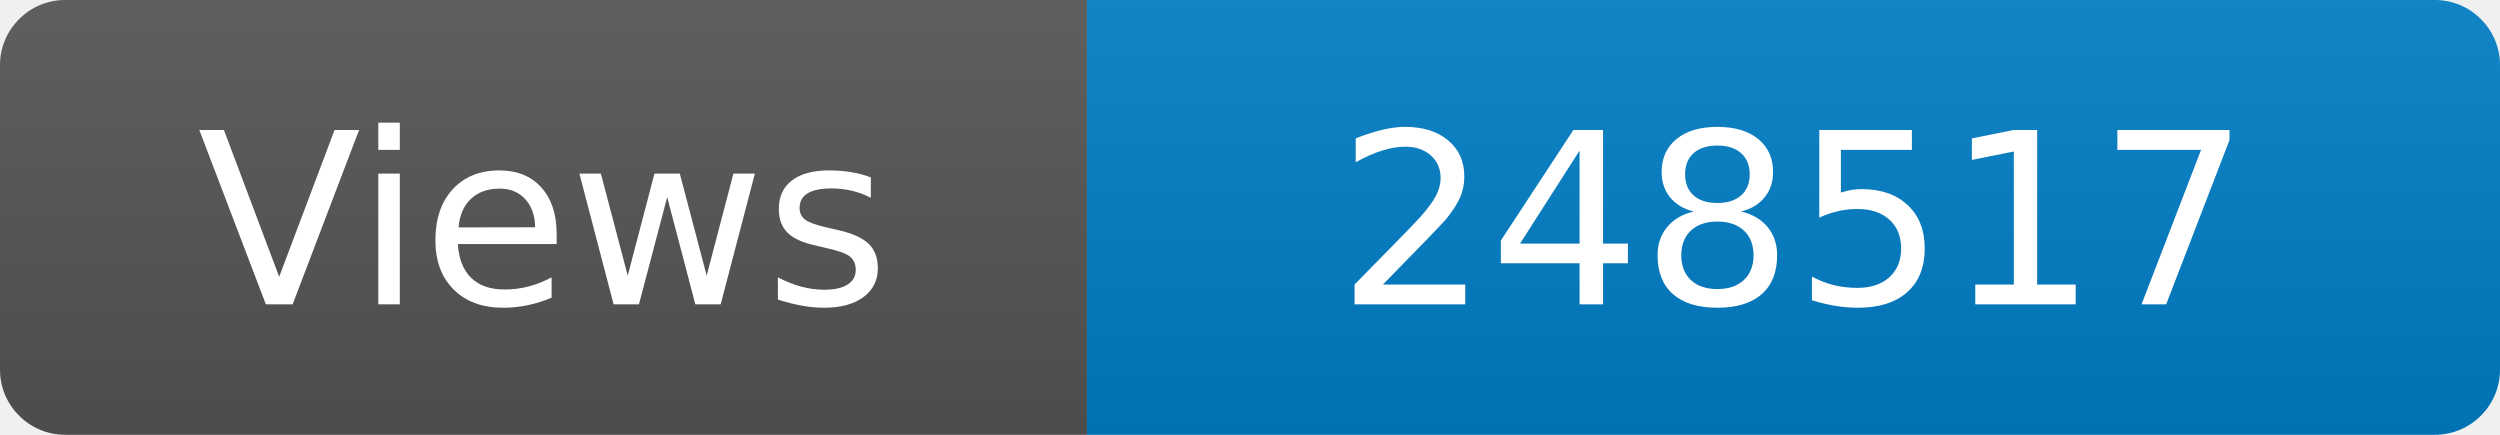
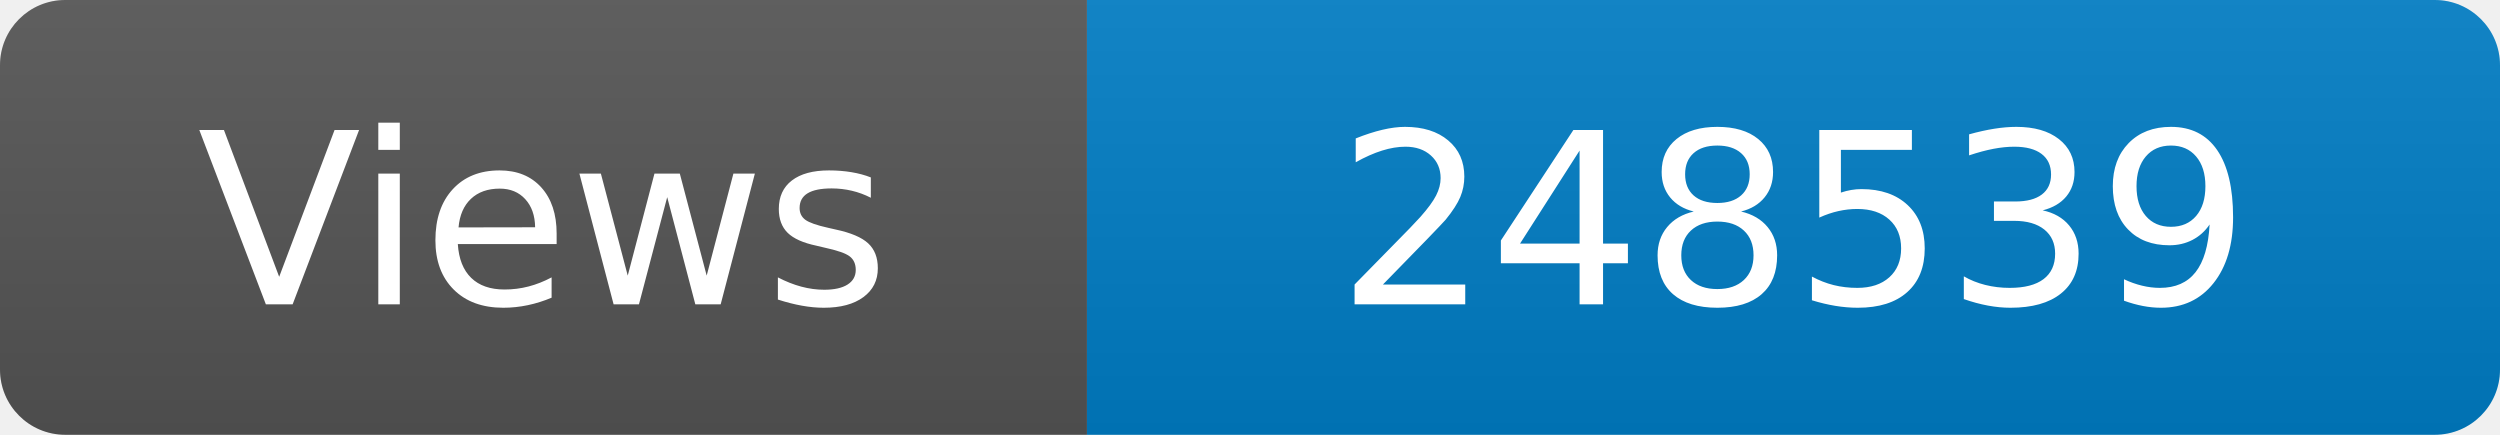
<svg xmlns="http://www.w3.org/2000/svg" width="115" height="20" role="img" aria-label="Maintained?: yes">
  <linearGradient id="s" x2="0" y2="100%">
    <stop offset="0" stop-color="#bbb" stop-opacity=".1" />
    <stop offset="1" stop-opacity=".1" />
  </linearGradient>
  <clipPath id="r">
    <rect width="115" height="20" rx="3" fill="#fff" />
  </clipPath>
  <g clip-path="url(#r)">
    <rect width="50" height="20" fill="#555" />
    <rect x="50" width="160" height="20" fill="#007ec6" />
    <rect width="115" height="20" fill="url(#s)" />
  </g>
  <g fill="#fff" text-anchor="middle" font-family="Verdana,Geneva,DejaVu Sans,sans-serif" font-size="110">
    <text x="250" y="140" transform="scale(.1)" fill="#fff">Views</text>
-     <text x="825" y="140" transform="scale(.1)" fill="#fff">248517</text>
+     <text x="825" y="140" transform="scale(.1)" fill="#fff">248539</text>
  </g>
</svg>
